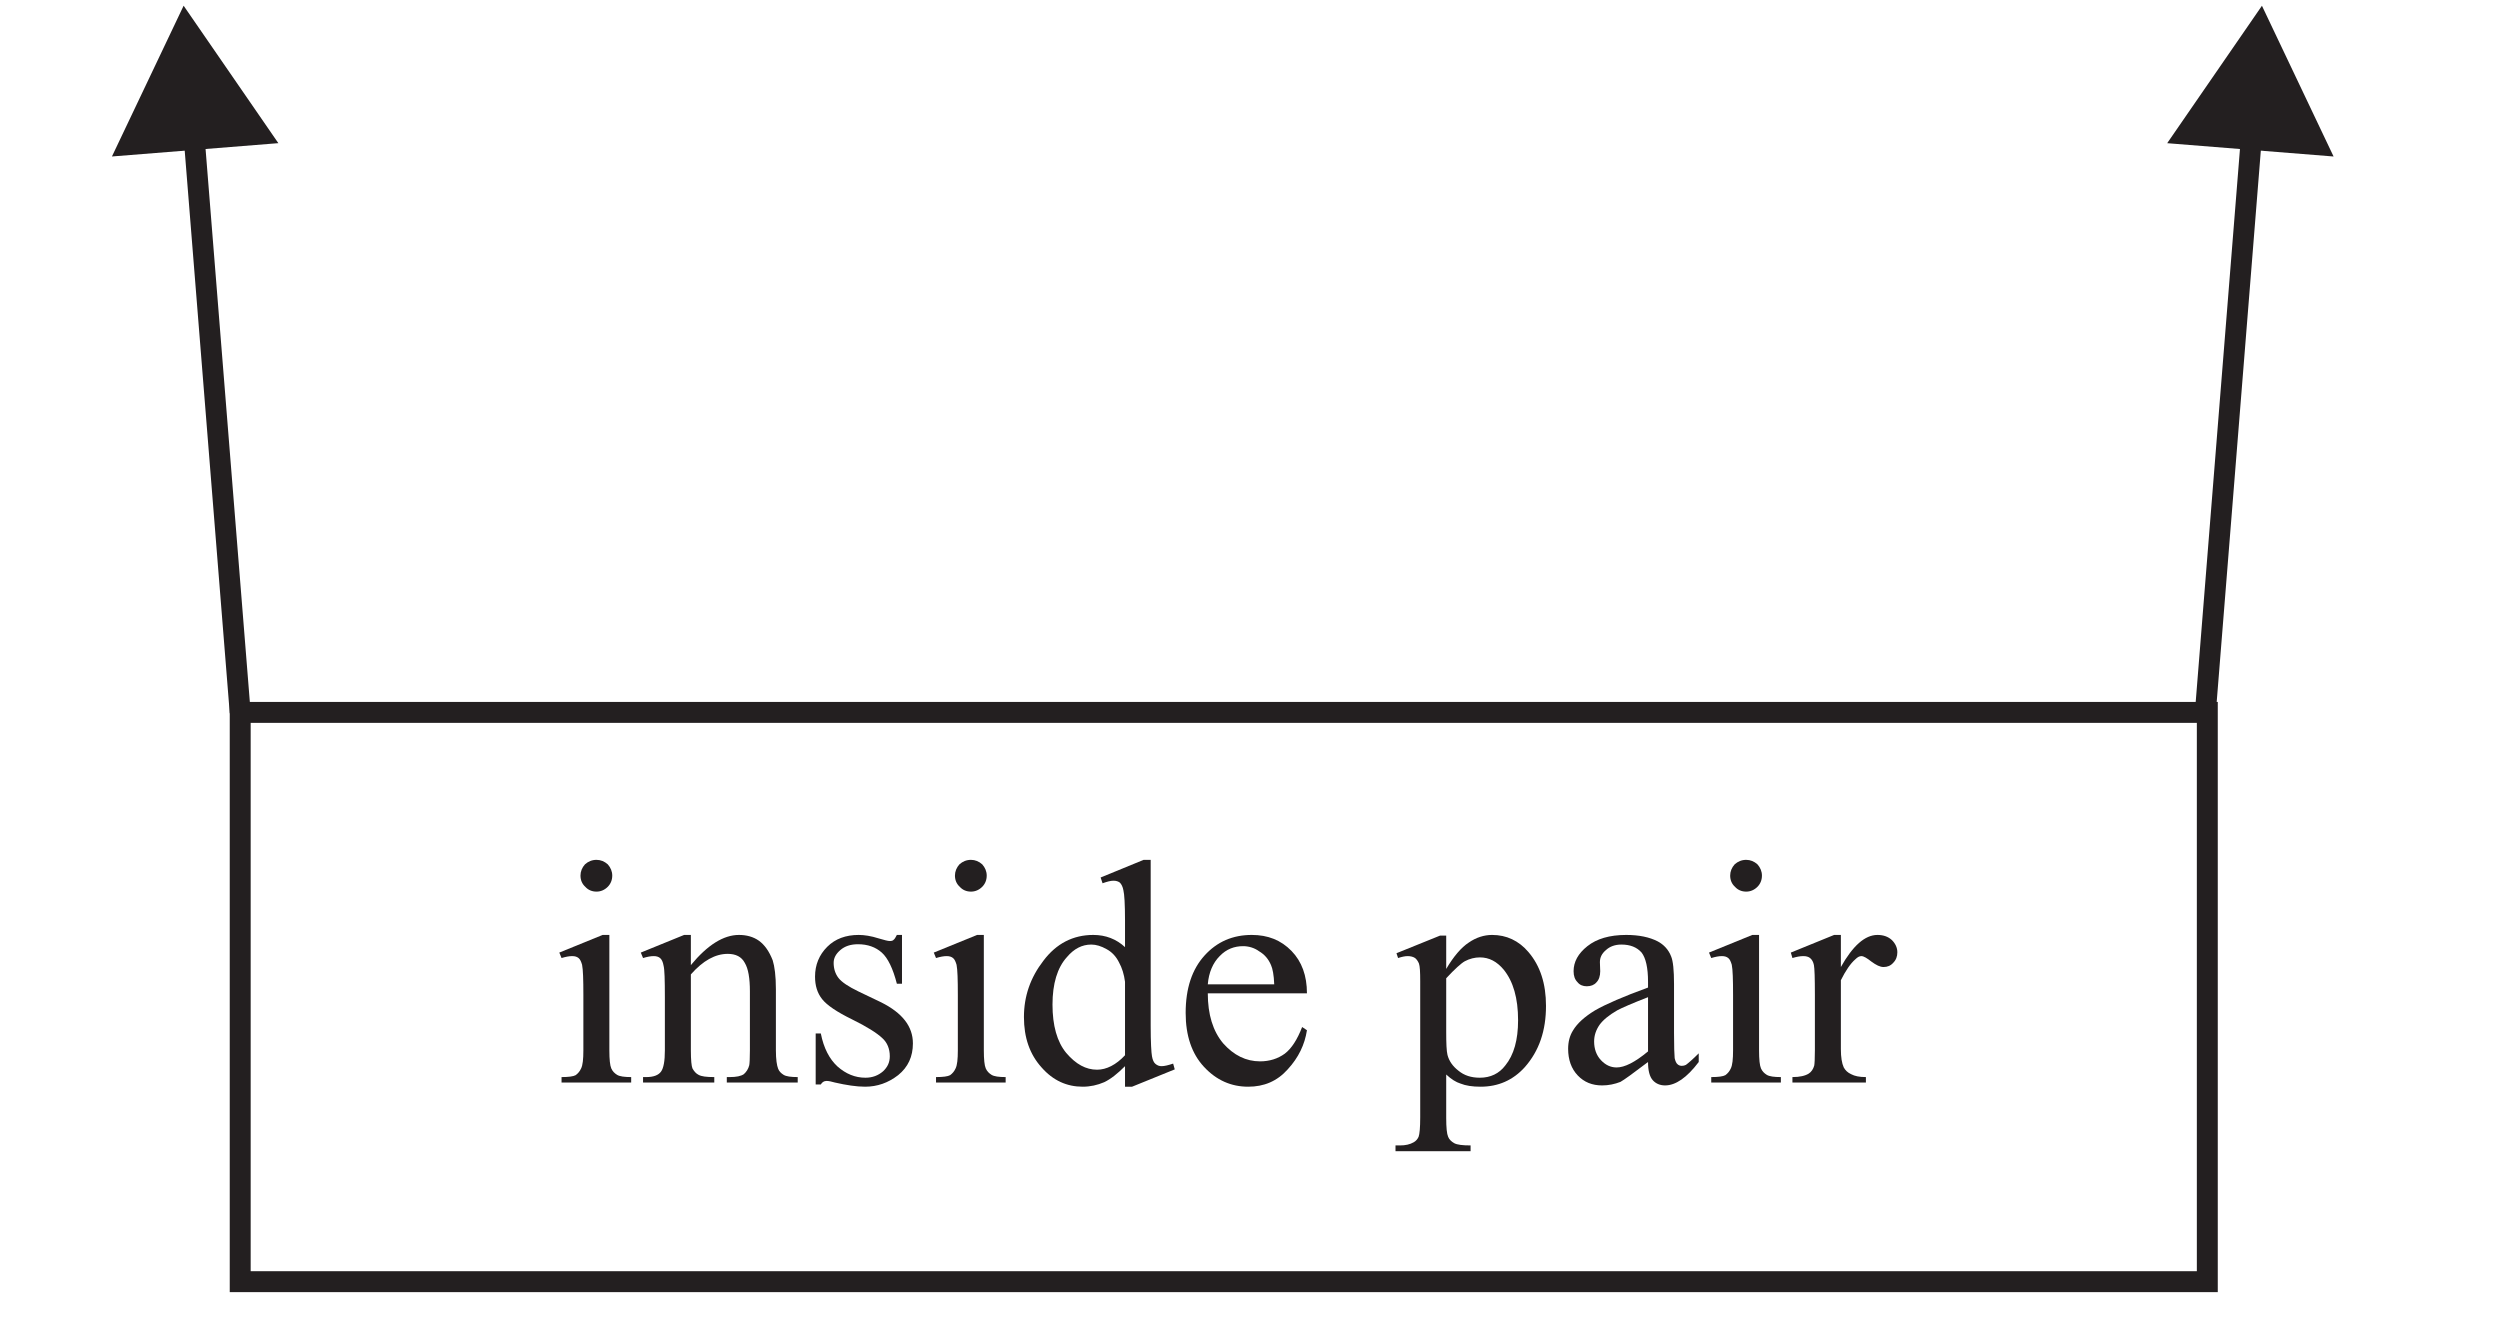
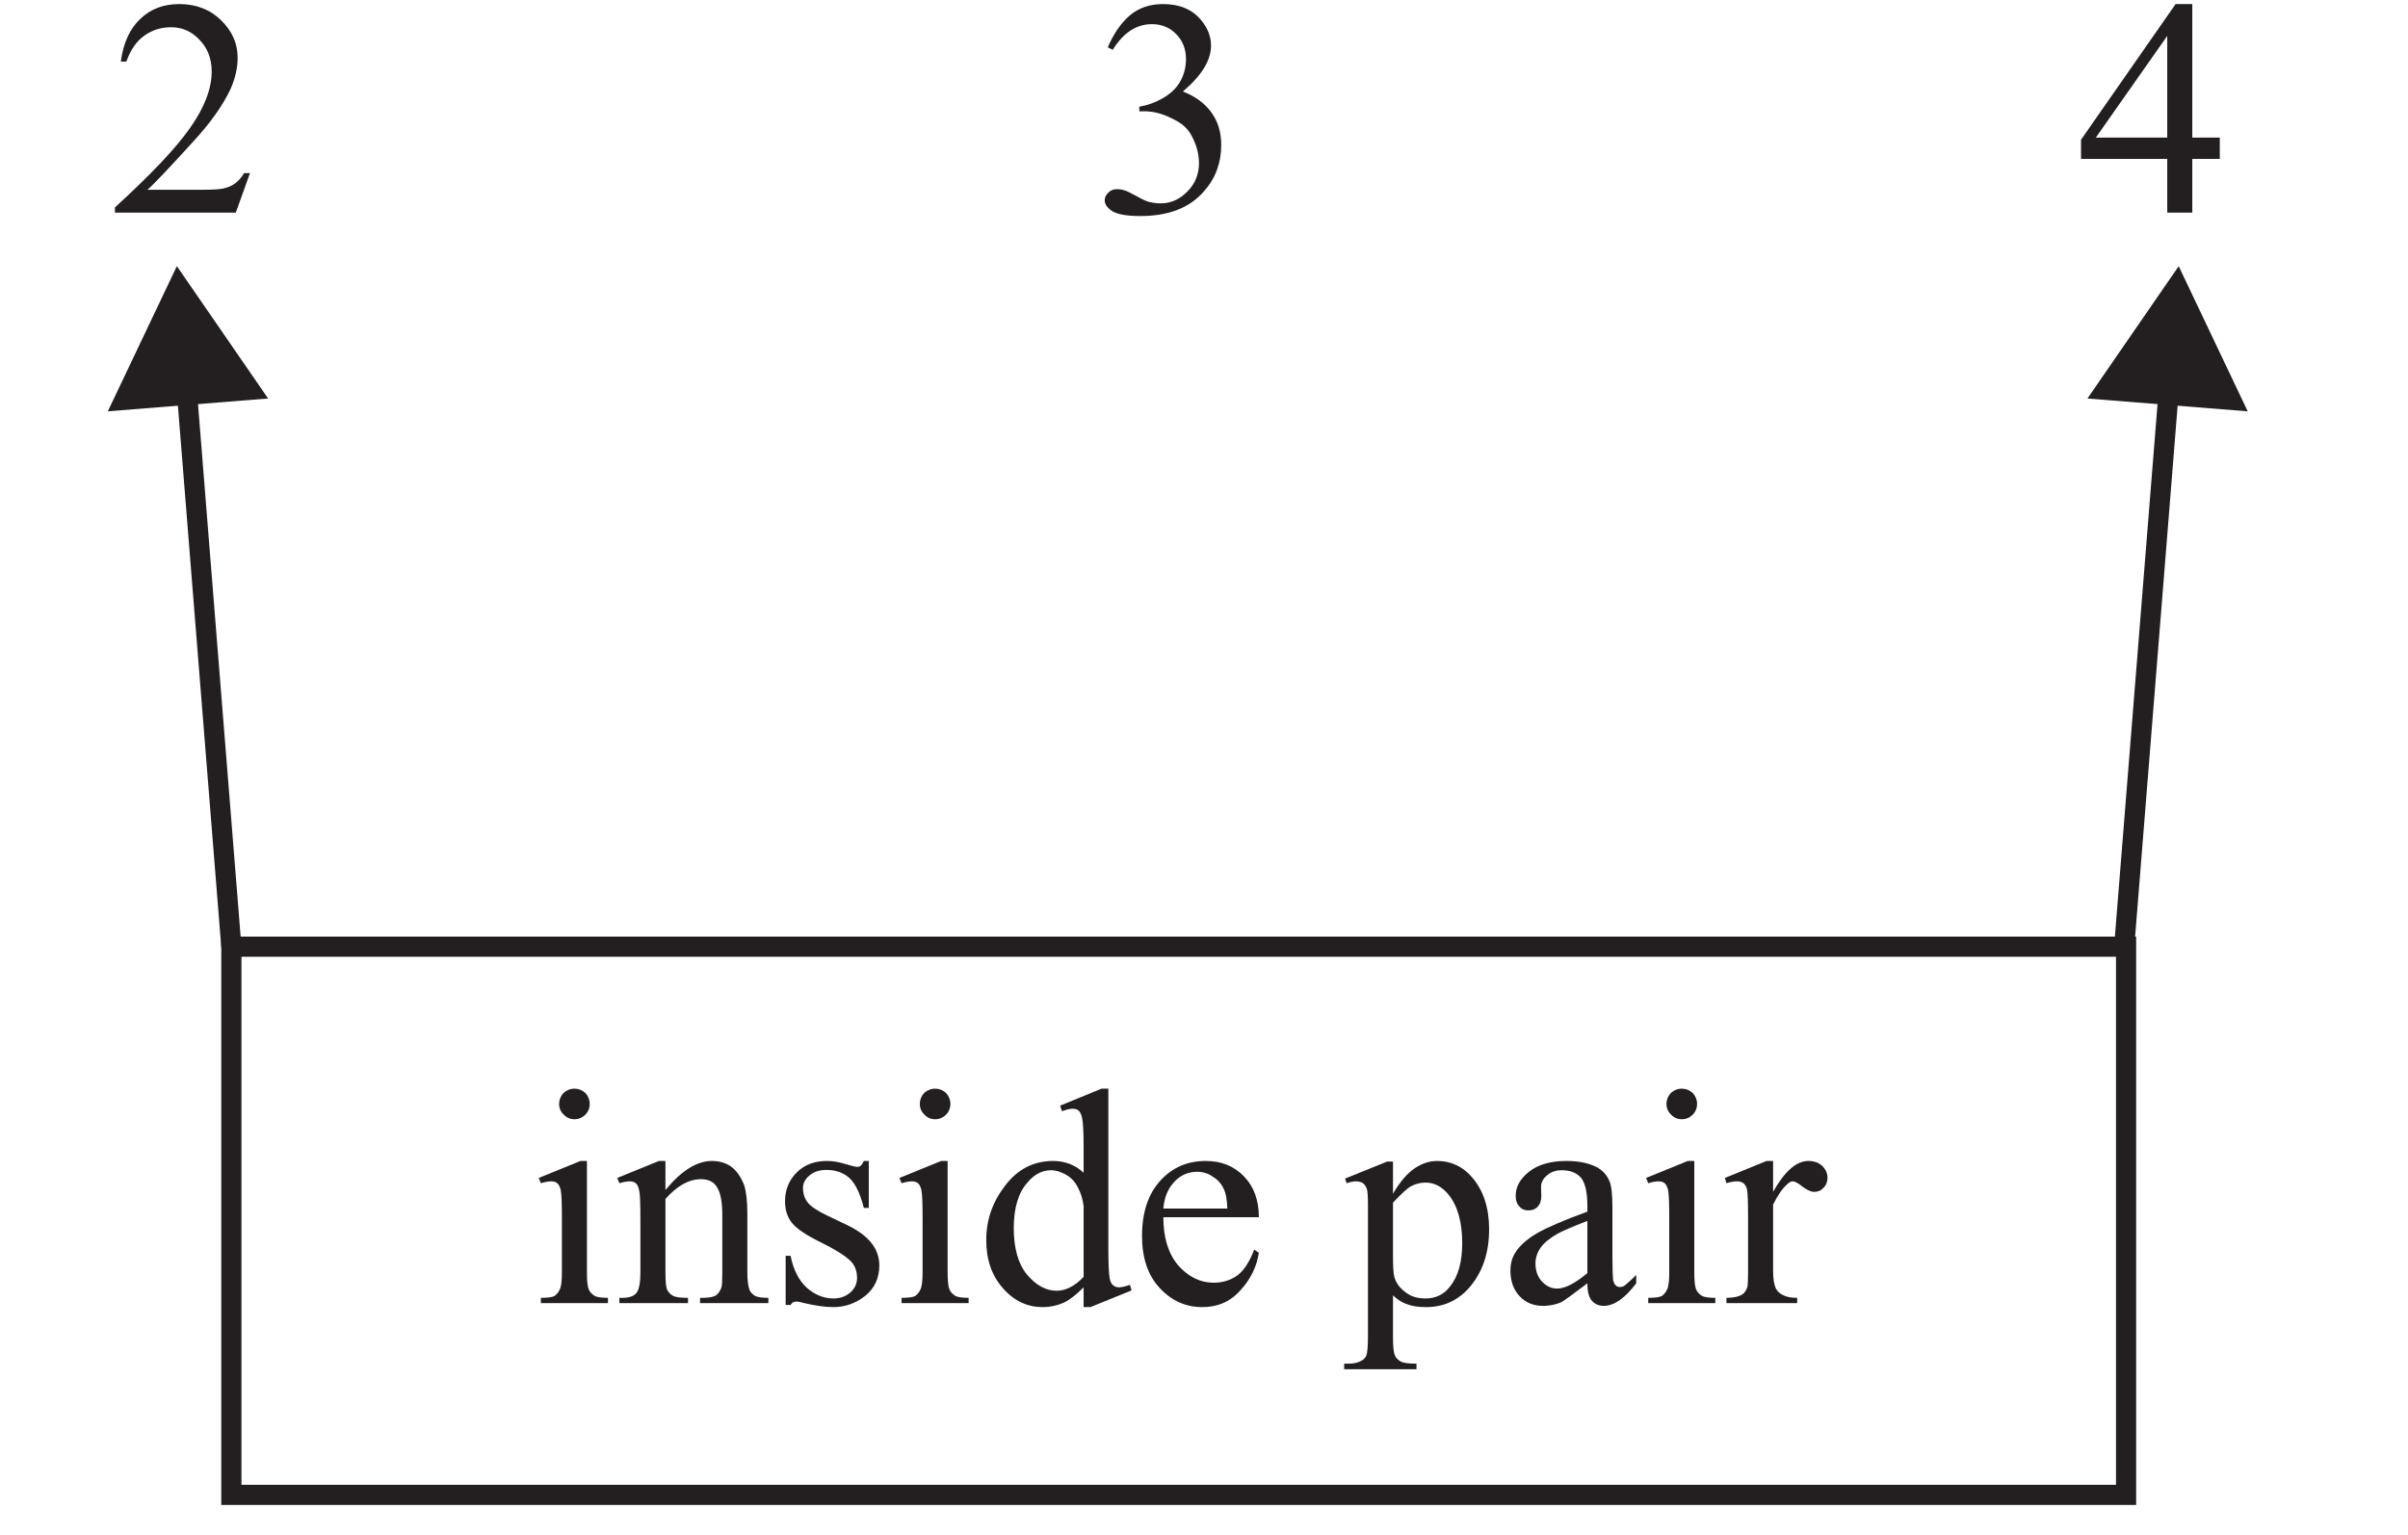
- <svg xmlns="http://www.w3.org/2000/svg" xmlns:xlink="http://www.w3.org/1999/xlink" data-id="0607_2025MJ_61_q02b_diagram1" data-width-mm="31.61" data-height-mm="16.72" data-measure="false" data-source="0607/61 MJ 2025 p5" version="1.1" width="89.6" height="47.4" viewBox="0 0 89.6 47.4">
+ <svg xmlns="http://www.w3.org/2000/svg" xmlns:xlink="http://www.w3.org/1999/xlink" data-id="0607_2025MJ_61_q02b_diagram1" data-width-mm="31.61" data-height-mm="20.14" data-measure="false" data-source="0607/61 MJ 2025 p5" version="1.1" width="89.600" height="57.100" viewBox="0 0 89.600 57.100">
  <defs>
    <clipPath id="clip_1">
-       <path transform="matrix(1,0,0,-1,-212.499,715.689)" d="M212.5 668.289H302.1V715.689H212.5Z" />
+       <path transform="matrix(1,0,0,-1,-212.499,725.389)" d="M212.5 668.289H302.1V725.389H212.5Z" />
    </clipPath>
    <clipPath id="clip_2">
-       <path transform="matrix(1,0,0,-1,-212.499,715.689)" d="M0 0H595.275V841.889H0Z" />
+       <path transform="matrix(1,0,0,-1,-212.499,725.389)" d="M0 0H595.275V841.889H0Z" />
    </clipPath>
    <clipPath id="clip_3">
-       <path transform="matrix(1,0,0,-1,-212.462,715.674)" d="M49.447 34.588H545.851V802.614H49.447Z" />
+       <path transform="matrix(1,0,0,-1,-212.462,725.374)" d="M49.447 34.588H545.851V802.614H49.447Z" />
    </clipPath>
    <clipPath id="clip_4">
-       <path transform="matrix(1,0,0,-1,-212.462,715.674)" d="M0-.000H595.276V841.889H0Z" clip-rule="evenodd" />
+       <path transform="matrix(1,0,0,-1,-212.462,725.374)" d="M0-.000H595.276V841.889H0Z" clip-rule="evenodd" />
    </clipPath>
    <clipPath id="clip_5">
-       <path transform="matrix(1,0,0,-1,-212.462,715.674)" d="M0 841.889H595.276V-.000H0Z" clip-rule="evenodd" />
+       <path transform="matrix(1,0,0,-1,-212.462,725.374)" d="M0 841.889H595.276V-.000H0Z" clip-rule="evenodd" />
    </clipPath>
    <path id="font_6_158" d="M.145 .694C.131 .694 .119 .689 .109 .680 .100 .670 .095 .658 .095 .645 .095 .631 .100 .619 .110 .610 .119 .600 .131 .595 .145 .595 .158 .595 .170 .600 .180 .610 .189 .619 .194 .631 .194 .645 .194 .658 .189 .670 .180 .680 .170 .689 .158 .694 .145 .694M.164 .460 .029 .405 .036 .388C.049 .392 .060 .394 .069 .394 .078 .394 .084 .392 .089 .388 .094 .384 .097 .377 .100 .367 .103 .352 .104 .321 .104 .273V.100C.104 .073 .102 .054 .097 .044 .093 .035 .087 .028 .080 .023 .073 .019 .058 .017 .036 .017V0H.253V.017C.232 .017 .217 .019 .209 .024 .201 .029 .195 .035 .191 .044 .187 .053 .185 .072 .185 .100V.460H.164Z" />
    <path id="font_6_162" d="M.140 .460 .005 .405 .012 .388C.025 .392 .036 .394 .045 .394 .054 .394 .060 .392 .065 .388 .070 .384 .074 .376 .076 .364 .079 .353 .080 .320 .080 .266V.100C.080 .067 .076 .045 .068 .034 .060 .023 .045 .017 .022 .017H.012V0H.234V.017C.209 .017 .194 .019 .185 .024 .177 .028 .171 .035 .166 .044 .163 .051 .161 .070 .161 .100V.337C.199 .380 .237 .401 .276 .401 .301 .401 .319 .392 .329 .373 .340 .355 .345 .325 .345 .284V.100C.345 .075 .344 .059 .343 .054 .340 .042 .334 .033 .326 .026 .317 .020 .303 .017 .282 .017H.273V0H.494V.017C.473 .017 .458 .019 .450 .024 .442 .029 .436 .035 .433 .043 .429 .053 .426 .072 .426 .100V.291C.426 .332 .422 .362 .416 .381 .405 .409 .391 .429 .373 .442 .356 .454 .335 .460 .311 .460 .263 .460 .213 .429 .161 .366V.460H.140Z" />
    <path id="font_6_159" d="M.184 .460C.144 .460 .111 .448 .086 .423 .061 .398 .048 .367 .048 .330 .048 .302 .055 .279 .070 .260 .085 .241 .116 .220 .163 .197 .210 .174 .241 .154 .257 .139 .273 .125 .281 .105 .281 .082 .281 .063 .274 .048 .260 .035 .245 .022 .227 .015 .205 .015 .173 .015 .144 .027 .118 .050 .093 .073 .075 .107 .066 .153H.050V-.006H.066C.070 .001 .076 .005 .084 .005 .091 .005 .099 .003 .110 .000 .145-.008 .177-.013 .204-.013 .242-.013 .276-.001 .307 .023 .338 .048 .353 .081 .353 .122 .353 .175 .320 .217 .254 .25L.183 .284C.152 .299 .131 .313 .121 .326 .111 .339 .106 .355 .106 .373 .106 .388 .113 .401 .127 .413 .141 .425 .159 .431 .182 .431 .212 .431 .237 .422 .256 .405 .275 .388 .291 .355 .303 .308H.319V.460H.303C.299 .452 .296 .447 .293 .445 .291 .442 .286 .441 .281 .441 .275 .441 .264 .444 .247 .449 .222 .457 .201 .460 .184 .460Z" />
    <path id="font_6_156" d="M.242 .430C.257 .430 .273 .425 .289 .416 .306 .407 .319 .393 .328 .375 .338 .357 .344 .337 .347 .314V.085C.319 .055 .289 .040 .260 .040 .225 .040 .194 .057 .164 .092 .135 .127 .121 .178 .121 .243 .121 .308 .136 .358 .166 .391 .188 .417 .213 .430 .242 .430M.405 .694 .271 .639 .277 .621C.291 .626 .302 .629 .311 .629 .319 .629 .326 .627 .331 .623 .336 .618 .340 .610 .342 .599 .345 .587 .347 .556 .347 .505V.422C.320 .447 .287 .460 .248 .460 .185 .460 .133 .433 .093 .380 .052 .327 .032 .269 .032 .204 .032 .140 .050 .088 .087 .047 .123 .006 .166-.013 .215-.013 .239-.013 .261-.008 .282 .001 .303 .011 .324 .028 .347 .051V-.013H.369L.502 .041 .497 .059C.482 .054 .470 .051 .461 .051 .454 .051 .448 .053 .442 .058 .437 .062 .433 .070 .431 .082 .429 .093 .427 .125 .427 .177V.694H.405Z" />
    <path id="font_6_155" d="M.215 .425C.232 .425 .25 .420 .265 .409 .282 .399 .294 .385 .302 .366 .307 .355 .311 .335 .312 .306H.105C.108 .343 .121 .373 .142 .394 .163 .416 .188 .425 .215 .425M.242 .460C.183 .460 .134 .439 .095 .396 .056 .353 .036 .294 .036 .217 .036 .146 .055 .090 .093 .049 .132 .007 .178-.013 .231-.013 .280-.013 .321 .004 .354 .041 .388 .078 .407 .118 .414 .163L.399 .173C.384 .134 .366 .106 .345 .090 .323 .074 .297 .066 .268 .066 .224 .066 .186 .085 .153 .122 .121 .160 .105 .212 .105 .278H.414C.414 .333 .398 .377 .366 .410 .333 .444 .292 .460 .242 .460Z" />
    <path id="font_6_123" d="" />
    <path id="font_6_161" d="M.259 .390C.288 .390 .312 .377 .333 .352 .363 .315 .378 .263 .378 .194 .378 .133 .365 .086 .338 .053 .319 .028 .292 .015 .259 .015 .232 .015 .210 .022 .192 .037 .174 .051 .163 .067 .158 .086 .155 .098 .154 .122 .154 .158V.325C.181 .354 .201 .372 .212 .378 .227 .386 .243 .390 .259 .390M.297 .460C.272 .460 .247 .452 .224 .436 .201 .421 .177 .393 .154 .354V.458H.135L-.001 .403 .004 .388C.016 .392 .026 .394 .034 .394 .043 .394 .051 .392 .057 .388 .062 .384 .066 .378 .069 .371 .072 .363 .073 .345 .073 .316V-.108C.073-.141 .071-.161 .068-.169 .065-.176 .060-.182 .053-.186 .041-.193 .027-.196 .010-.196 .009-.196 .008-.196 .007-.196H-.004V-.214H.230V-.196C.205-.196 .188-.194 .179-.189 .170-.184 .163-.177 .160-.169 .156-.160 .154-.141 .154-.110V.025C.170 .010 .185 .001 .198-.003 .215-.010 .236-.013 .261-.013 .316-.013 .362 .007 .399 .048 .444 .099 .465 .162 .465 .239 .465 .308 .447 .364 .410 .407 .380 .442 .342 .460 .297 .460Z" />
    <path id="font_6_153" d="M.283 .266V.097C.242 .063 .210 .047 .185 .047 .166 .047 .150 .055 .136 .070 .122 .085 .115 .105 .115 .128 .115 .147 .121 .164 .132 .180 .143 .195 .161 .210 .187 .225 .202 .233 .234 .247 .283 .266M.215 .460C.163 .460 .123 .448 .094 .425 .065 .402 .051 .376 .051 .347 .051 .332 .055 .321 .063 .313 .070 .304 .080 .300 .092 .300 .105 .300 .115 .304 .122 .312 .130 .320 .134 .332 .134 .347L.133 .375C.133 .390 .139 .402 .152 .413 .164 .424 .180 .430 .200 .430 .227 .430 .248 .422 .263 .405 .276 .388 .283 .358 .283 .314V.296C.206 .268 .151 .244 .118 .225 .085 .205 .062 .184 .049 .162 .039 .146 .034 .127 .034 .105 .034 .071 .044 .043 .064 .022 .084 .001 .109-.009 .140-.009 .160-.009 .179-.005 .197 .002 .208 .008 .237 .029 .283 .064 .283 .037 .288 .018 .298 .007 .307-.003 .320-.009 .336-.009 .369-.009 .404 .015 .441 .064V.091C.422 .072 .408 .060 .401 .055 .397 .053 .393 .052 .388 .052 .383 .052 .378 .054 .375 .057 .371 .060 .368 .067 .366 .076 .365 .086 .364 .112 .364 .155V.307C.364 .350 .361 .379 .355 .393 .347 .414 .332 .430 .313 .440 .288 .453 .255 .460 .215 .460Z" />
    <path id="font_6_154" d="M.141 .460 .006 .405 .011 .388C.024 .392 .035 .394 .045 .394 .054 .394 .061 .392 .066 .388 .072 .383 .076 .376 .078 .366 .080 .356 .081 .325 .081 .273V.100C.081 .074 .080 .058 .079 .053 .076 .042 .070 .033 .062 .028 .051 .021 .034 .017 .011 .017V0H.240V.017C.220 .017 .205 .020 .194 .026 .183 .031 .176 .038 .171 .047 .165 .060 .162 .079 .162 .104V.319C.177 .349 .192 .371 .207 .384 .214 .391 .220 .394 .226 .394 .233 .394 .243 .388 .257 .377 .272 .366 .284 .360 .295 .360 .307 .360 .317 .364 .325 .373 .334 .382 .338 .393 .338 .406 .338 .420 .332 .433 .321 .444 .309 .455 .294 .460 .276 .460 .237 .460 .199 .426 .162 .360V.460H.141Z" />
    <clipPath id="clip_7">
-       <path transform="matrix(1,0,0,-1,-212.462,715.674)" d="M179.902 669.362H332.081V727.016H179.902Z" />
+       <path transform="matrix(1,0,0,-1,-212.462,725.374)" d="M179.902 669.362H332.081V727.016H179.902Z" />
    </clipPath>
    <clipPath id="clip_8">
-       <path transform="matrix(1,0,0,-1,-212.462,715.674)" d="M179.902 669.362H332.081V727.016H179.902Z" />
+       <path transform="matrix(1,0,0,-1,-212.462,725.374)" d="M179.902 669.362H332.081V727.016H179.902Z" />
    </clipPath>
+     <path id="font_6_120" d="M.228 .675C.177 .675 .135 .659 .102 .627 .068 .595 .047 .549 .039 .489H.057C.070 .526 .089 .554 .114 .572 .140 .591 .169 .600 .202 .600 .238 .600 .269 .586 .294 .559 .320 .532 .333 .498 .333 .457 .333 .401 .310 .341 .263 .274 .216 .207 .135 .122 .020 .017V0H.411L.457 .128H.438C.429 .113 .419 .102 .408 .094 .397 .086 .384 .081 .370 .078 .356 .075 .332 .074 .297 .074H.125C.145 .091 .195 .144 .276 .233 .330 .292 .369 .347 .394 .400 .409 .434 .417 .468 .417 .501 .417 .548 .399 .588 .363 .623 .327 .658 .282 .675 .228 .675Z" />
    <clipPath id="clip_9">
-       <path transform="matrix(1,0,0,-1,-212.462,715.674)" d="M179.902 669.362H332.081V727.016H179.902Z" />
+       <path transform="matrix(1,0,0,-1,-212.462,725.374)" d="M179.902 669.362H332.081V727.016H179.902Z" />
    </clipPath>
+     <path id="font_6_165" d="M.294 .572V.243H.063L.294 .572M.321 .675 .015 .236V.174H.294V0H.375V.174H.464V.243H.375V.675H.321Z" />
+     <path id="font_6_179" d="M.228 .675C.185 .675 .150 .663 .121 .639 .092 .614 .068 .580 .049 .535L.065 .527C.099 .582 .141 .610 .192 .610 .223 .610 .25 .599 .270 .578 .291 .557 .302 .530 .302 .497 .302 .472 .296 .447 .284 .426 .273 .405 .254 .386 .228 .371 .202 .356 .176 .347 .151 .343V.328H.166C.191 .328 .216 .323 .241 .312 .266 .301 .285 .291 .299 .277 .309 .268 .319 .254 .327 .235 .338 .211 .344 .186 .344 .160 .344 .125 .332 .094 .307 .069 .282 .043 .253 .030 .220 .030 .207 .030 .194 .032 .181 .035 .174 .037 .160 .043 .141 .054 .121 .065 .108 .071 .103 .072 .094 .075 .086 .076 .078 .076 .067 .076 .058 .072 .051 .065 .043 .058 .039 .049 .039 .040 .039 .027 .047 .016 .063 .005 .079-.005 .109-.011 .154-.011 .245-.011 .314 .015 .361 .070 .398 .112 .416 .162 .416 .219 .416 .259 .406 .294 .385 .323 .364 .353 .333 .376 .292 .392 .353 .444 .383 .493 .383 .541 .383 .570 .372 .598 .351 .623 .322 .658 .281 .675 .228 .675Z" />
    <clipPath id="clip_10">
-       <path transform="matrix(1,0,0,-1,-212.462,715.674)" d="M193.419 638.067H235.607V648.161H193.419Z" />
+       <path transform="matrix(1,0,0,-1,-212.462,725.374)" d="M193.419 638.067H235.607V648.161H193.419Z" />
    </clipPath>
    <clipPath id="clip_11">
-       <path transform="matrix(1,0,0,-1,-212.462,715.674)" d="M194.606 625.066H235.606V635.160H194.606Z" />
+       <path transform="matrix(1,0,0,-1,-212.462,725.374)" d="M194.606 625.066H235.606V635.160H194.606Z" />
    </clipPath>
    <clipPath id="clip_12">
-       <path transform="matrix(1,0,0,-1,-212.462,715.674)" d="M192.825 599.066H235.605V609.160H192.825Z" />
+       <path transform="matrix(1,0,0,-1,-212.462,725.374)" d="M192.825 599.066H235.605V609.160H192.825Z" />
    </clipPath>
    <clipPath id="clip_13">
-       <path transform="matrix(1,0,0,-1,-212.462,715.674)" d="M317.652 183.711H335.465V196.649H317.652Z" />
+       <path transform="matrix(1,0,0,-1,-212.462,725.374)" d="M317.652 183.711H335.465V196.649H317.652Z" />
    </clipPath>
  </defs>
  <g clip-path="url(#clip_1)">
    <g clip-path="url(#clip_2)">
      <g clip-path="url(#clip_3)">
        <g clip-path="url(#clip_4)">
          <g clip-path="url(#clip_5)" />
-           <use data-text="i" xlink:href="#font_6_158" transform="matrix(11.5,0,0,-11.5,19.712,38.798)" fill="#231f20" />
-           <use data-text="n" xlink:href="#font_6_162" transform="matrix(11.5,0,0,-11.5,22.909,38.798)" fill="#231f20" />
-           <use data-text="s" xlink:href="#font_6_159" transform="matrix(11.5,0,0,-11.5,28.659,38.798)" fill="#231f20" />
-           <use data-text="i" xlink:href="#font_6_158" transform="matrix(11.5,0,0,-11.5,33.133,38.798)" fill="#231f20" />
-           <use data-text="d" xlink:href="#font_6_156" transform="matrix(11.5,0,0,-11.5,36.330,38.798)" fill="#231f20" />
-           <use data-text="e" xlink:href="#font_6_155" transform="matrix(11.5,0,0,-11.5,42.080,38.798)" fill="#231f20" />
-           <use data-text="p" xlink:href="#font_6_161" transform="matrix(11.5,0,0,-11.5,50.061,38.798)" fill="#231f20" />
-           <use data-text="a" xlink:href="#font_6_153" transform="matrix(11.5,0,0,-11.5,55.811,38.798)" fill="#231f20" />
-           <use data-text="i" xlink:href="#font_6_158" transform="matrix(11.5,0,0,-11.5,60.917,38.798)" fill="#231f20" />
-           <use data-text="r" xlink:href="#font_6_154" transform="matrix(11.5,0,0,-11.5,64.114,38.798)" fill="#231f20" />
+           <use data-text="i" xlink:href="#font_6_158" transform="matrix(11.5,0,0,-11.5,19.712,48.498)" fill="#231f20" />
+           <use data-text="n" xlink:href="#font_6_162" transform="matrix(11.5,0,0,-11.5,22.909,48.498)" fill="#231f20" />
+           <use data-text="s" xlink:href="#font_6_159" transform="matrix(11.5,0,0,-11.5,28.659,48.498)" fill="#231f20" />
+           <use data-text="i" xlink:href="#font_6_158" transform="matrix(11.5,0,0,-11.5,33.133,48.498)" fill="#231f20" />
+           <use data-text="d" xlink:href="#font_6_156" transform="matrix(11.5,0,0,-11.5,36.330,48.498)" fill="#231f20" />
+           <use data-text="e" xlink:href="#font_6_155" transform="matrix(11.5,0,0,-11.5,42.080,48.498)" fill="#231f20" />
+           <use data-text="p" xlink:href="#font_6_161" transform="matrix(11.5,0,0,-11.5,50.061,48.498)" fill="#231f20" />
+           <use data-text="a" xlink:href="#font_6_153" transform="matrix(11.5,0,0,-11.5,55.811,48.498)" fill="#231f20" />
+           <use data-text="i" xlink:href="#font_6_158" transform="matrix(11.5,0,0,-11.5,60.916,48.498)" fill="#231f20" />
+           <use data-text="r" xlink:href="#font_6_154" transform="matrix(11.5,0,0,-11.5,64.113,48.498)" fill="#231f20" />
          <g clip-path="url(#clip_7)">
-             <path transform="matrix(1,0,0,1,-212.462,715.674)" stroke-width=".75" stroke-linecap="butt" stroke-miterlimit="10" stroke-linejoin="miter" fill="none" stroke="#231f20" d="M221.071-690.142H291.572V-669.738H221.071Z" />
+             <path transform="matrix(1,0,0,1,-212.462,725.374)" stroke-width=".75" stroke-linecap="butt" stroke-miterlimit="10" stroke-linejoin="miter" fill="none" stroke="#231f20" d="M221.071-690.142H291.572V-669.738H221.071Z" />
          </g>
-           <path transform="matrix(1,0,0,1,-212.462,715.674)" stroke-width=".75" stroke-linecap="butt" stroke-miterlimit="10" stroke-linejoin="miter" fill="none" stroke="#231f20" d="M221.070-690.141 219.386-711.176" />
-           <path transform="matrix(1,0,0,1,-212.462,715.674)" d="M222.438-710.543 219.043-715.469 216.474-710.066Z" fill="#231f20" />
-           <g clip-path="url(#clip_8)" />
-           <path transform="matrix(1,0,0,1,-212.462,715.674)" stroke-width=".75" stroke-linecap="butt" stroke-miterlimit="10" stroke-linejoin="miter" fill="none" stroke="#231f20" d="M291.502-690.141 293.186-711.176" />
-           <path transform="matrix(1,0,0,1,-212.462,715.674)" d="M296.098-710.065 293.530-715.468 290.134-710.542Z" fill="#231f20" />
-           <g clip-path="url(#clip_9)" />
+           <path transform="matrix(1,0,0,1,-212.462,725.374)" stroke-width=".75" stroke-linecap="butt" stroke-miterlimit="10" stroke-linejoin="miter" fill="none" stroke="#231f20" d="M221.070-690.141 219.386-711.176" />
+           <path transform="matrix(1,0,0,1,-212.462,725.374)" d="M222.438-710.543 219.043-715.469 216.474-710.066Z" fill="#231f20" />
+           <g clip-path="url(#clip_8)">
+             <use data-text="2" xlink:href="#font_6_120" transform="matrix(11.5,0,0,-11.5,4.047,7.914)" fill="#231f20" />
+           </g>
+           <path transform="matrix(1,0,0,1,-212.462,725.374)" stroke-width=".75" stroke-linecap="butt" stroke-miterlimit="10" stroke-linejoin="miter" fill="none" stroke="#231f20" d="M291.502-690.141 293.186-711.176" />
+           <path transform="matrix(1,0,0,1,-212.462,725.374)" d="M296.098-710.065 293.530-715.468 290.134-710.542Z" fill="#231f20" />
+           <g clip-path="url(#clip_9)">
+             <use data-text="4" xlink:href="#font_6_165" transform="matrix(11.5,0,0,-11.5,77.261,7.914)" fill="#231f20" />
+             <use data-text="3" xlink:href="#font_6_179" transform="matrix(11.5,0,0,-11.5,40.657,7.914)" fill="#231f20" />
+           </g>
          <g clip-path="url(#clip_10)" />
          <g clip-path="url(#clip_11)" />
          <g clip-path="url(#clip_12)" />
          <g clip-path="url(#clip_13)" />
        </g>
      </g>
    </g>
  </g>
</svg>
